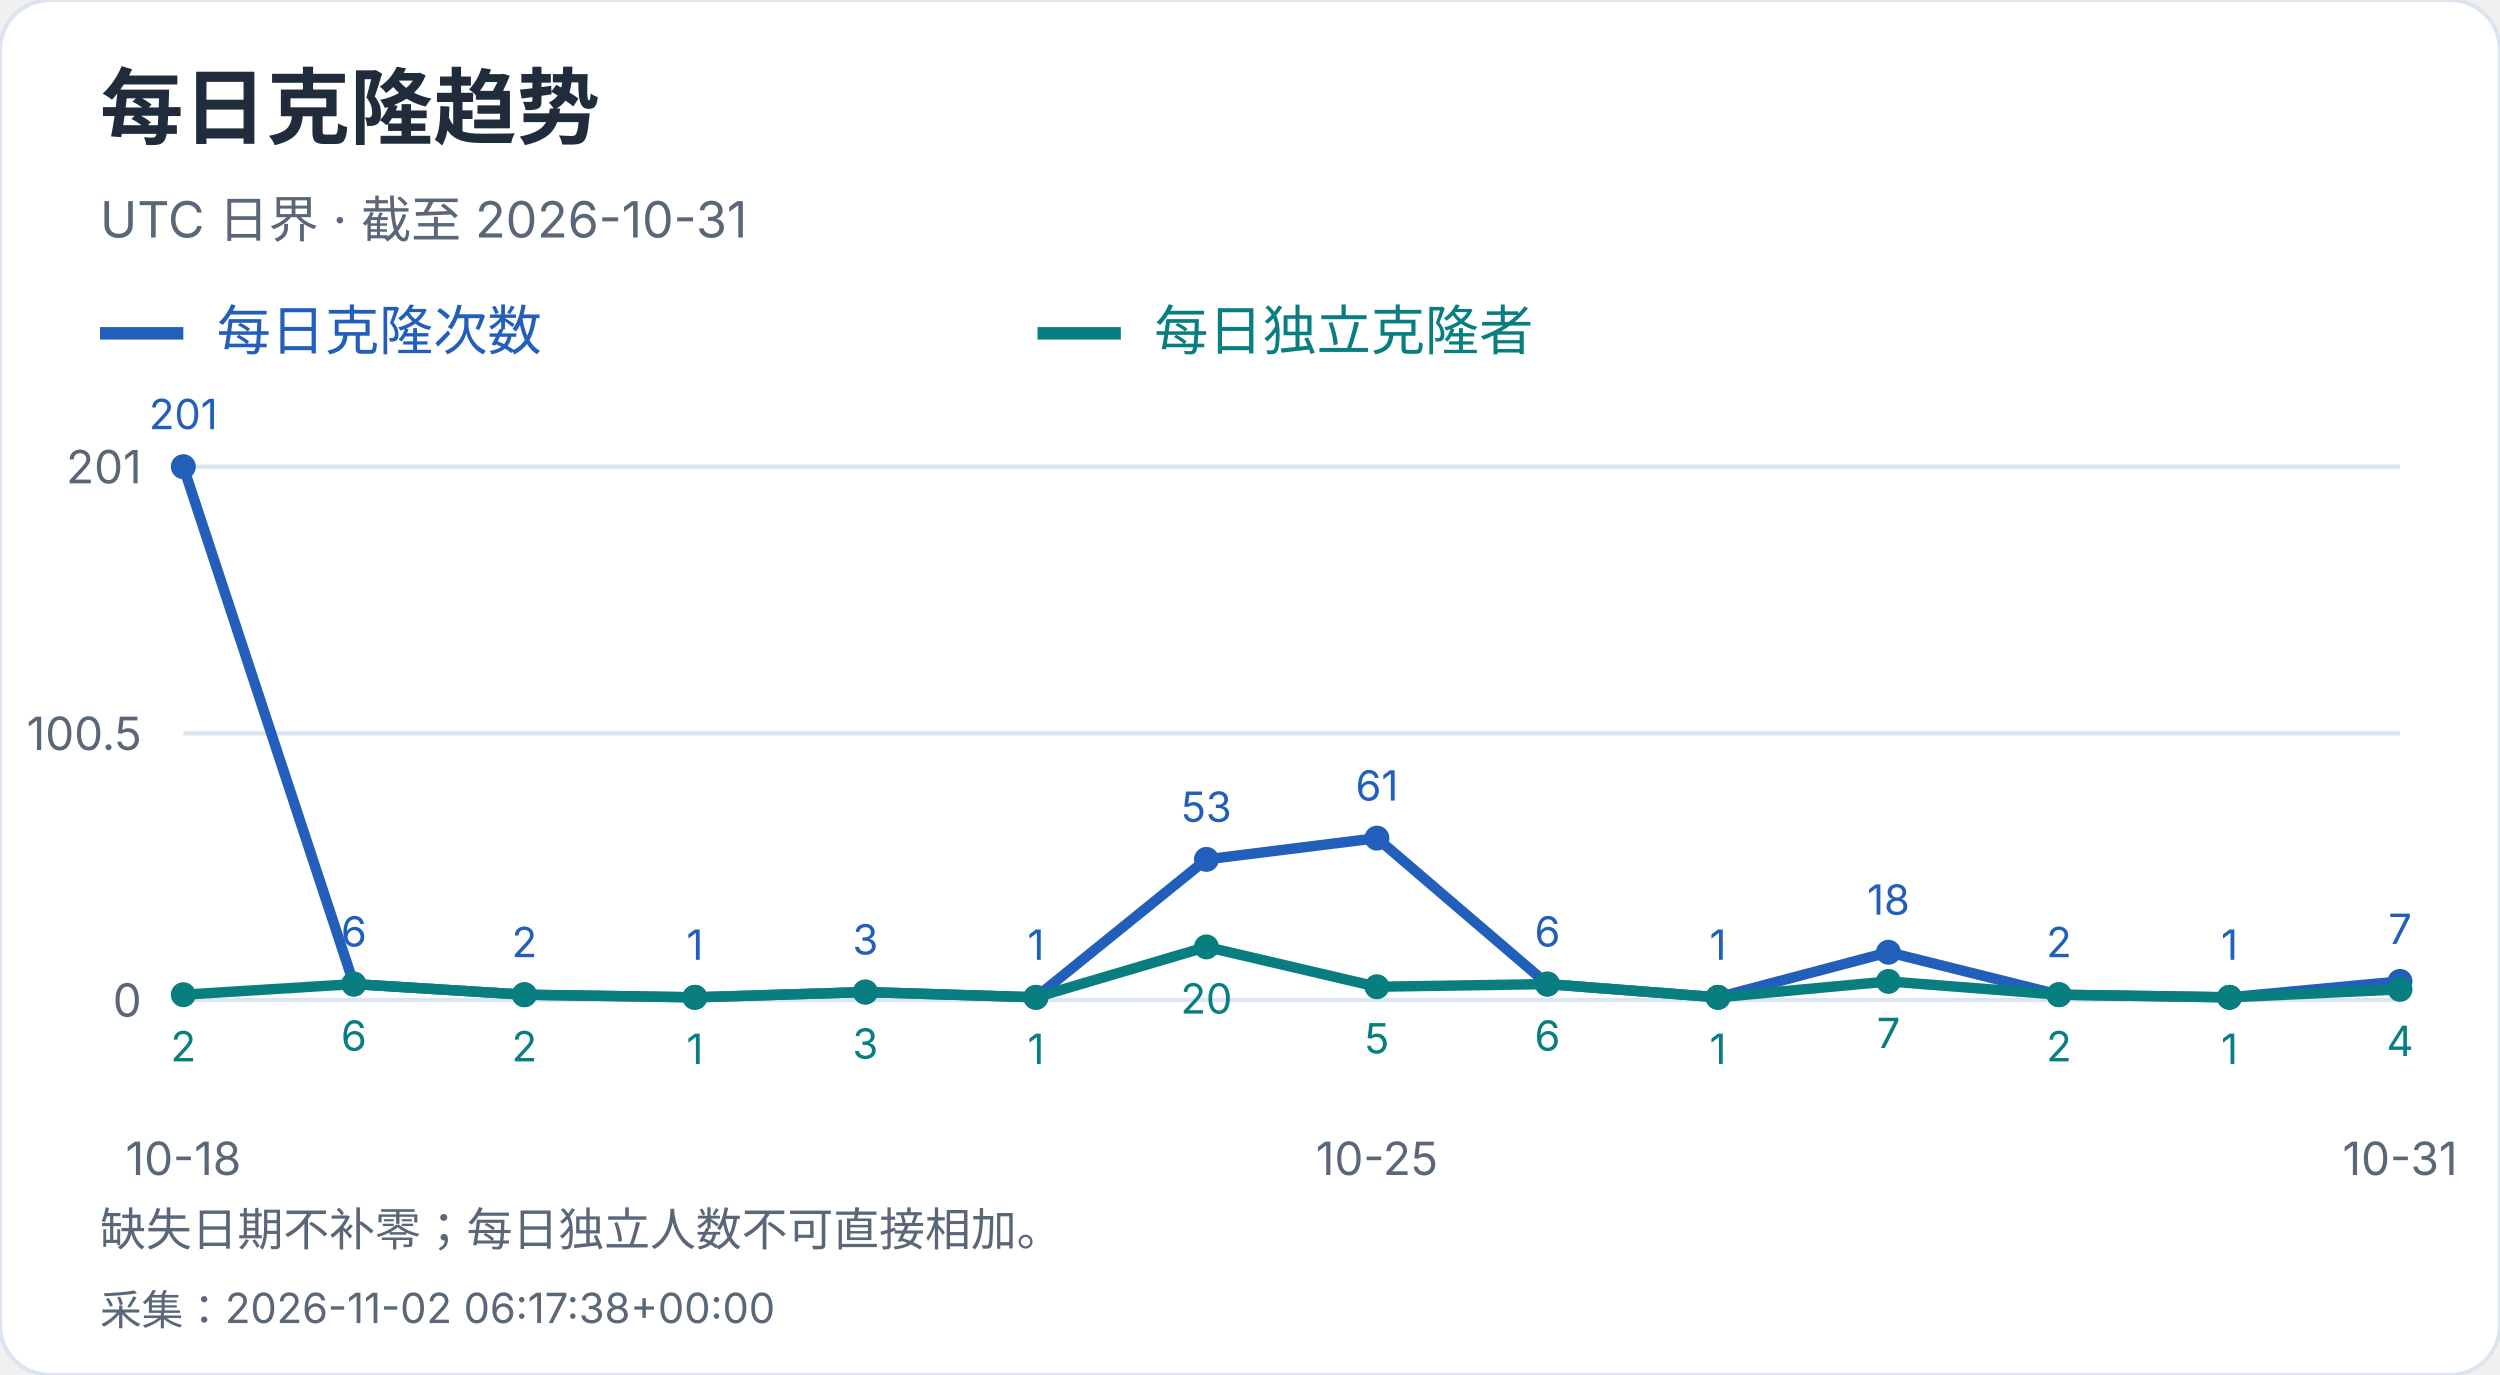
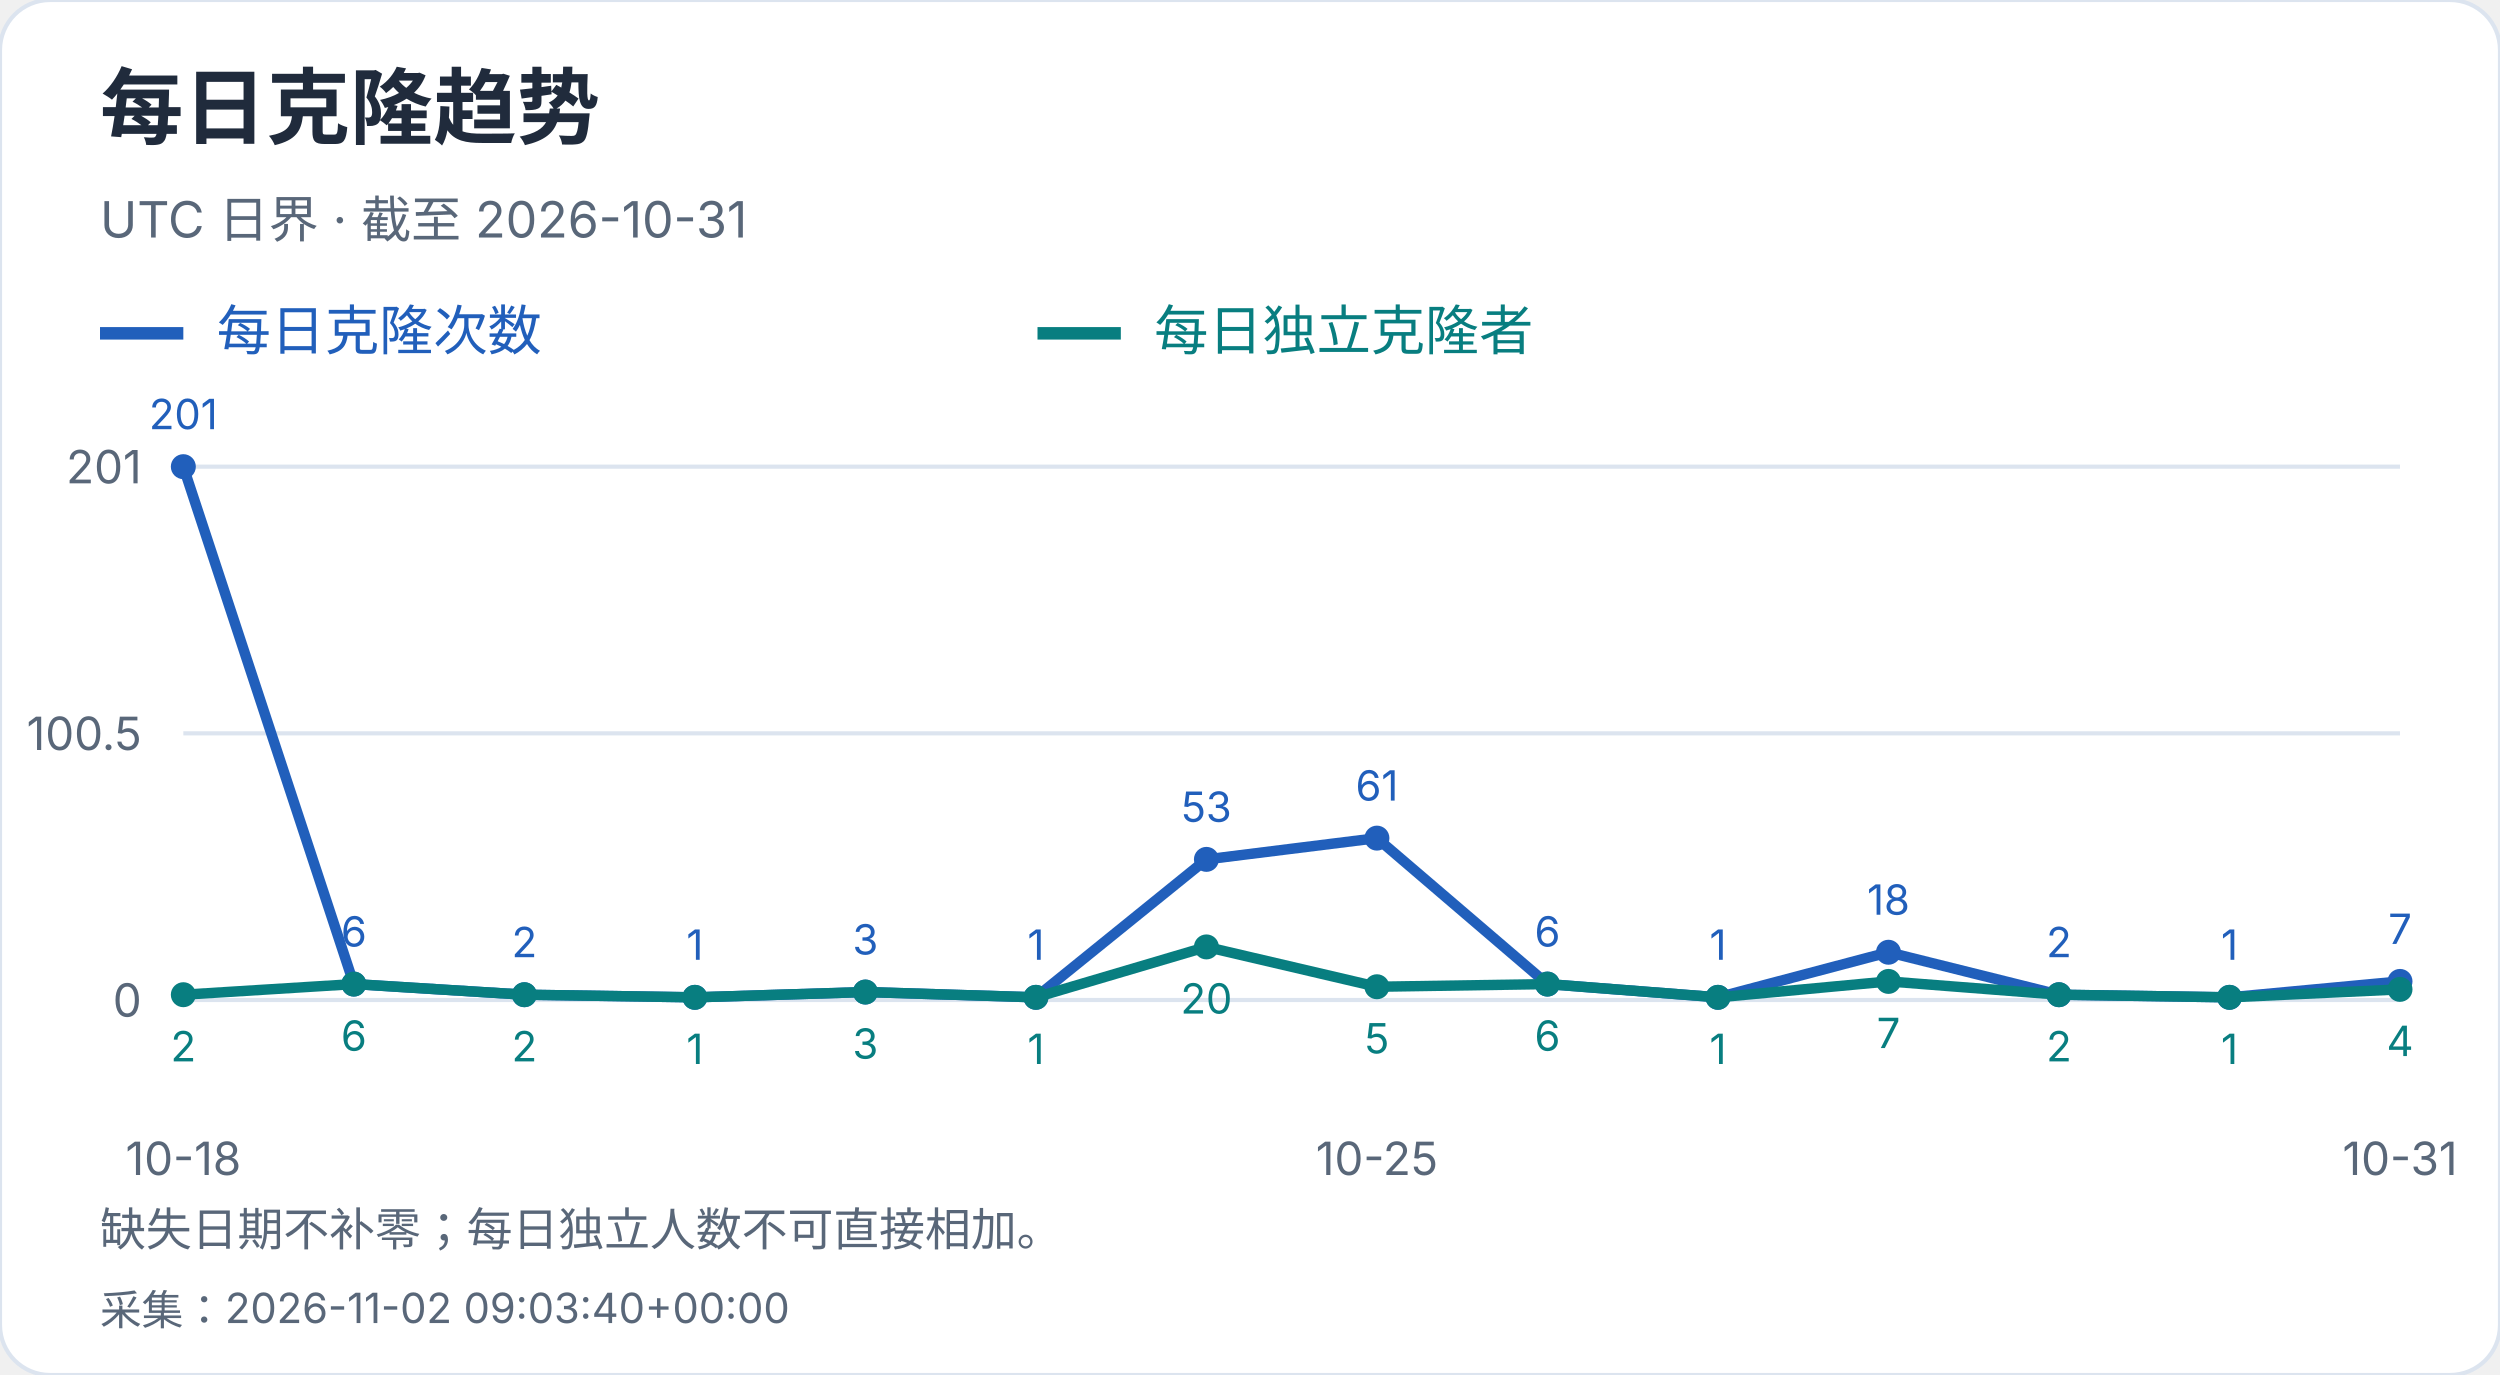
<svg xmlns="http://www.w3.org/2000/svg" width="600" height="330" viewBox="0 0 600 330" role="img" aria-label="每日克隆趋势">
  <style>text{font-family:-apple-system,BlinkMacSystemFont,"Segoe UI","PingFang SC","Microsoft YaHei",sans-serif;font-variant-numeric:tabular-nums}</style>
  <rect width="600" height="330" rx="12" fill="white" stroke="#dce4ef" />
  <text x="24" y="33" font-size="20" fill="#202b3c" font-weight="650" text-anchor="start">每日克隆趋势</text>
  <text x="24" y="57" font-size="12" fill="#596779" font-weight="400" text-anchor="start">UTC 日界 · 截至 2026-10-31</text>
  <path d="M24 80h20" stroke="#215fbb" stroke-width="3" />
  <text x="52" y="84" font-size="13" fill="#215fbb" font-weight="400" text-anchor="start">每日克隆次数</text>
  <path d="M249 80h20" stroke="#087e80" stroke-width="3" />
  <text x="277" y="84" font-size="13" fill="#087e80" font-weight="400" text-anchor="start">每日独立克隆者</text>
  <path d="M44 240.0H576" stroke="#dce4ef" />
  <text x="34" y="244.0" font-size="11" fill="#596779" font-weight="400" text-anchor="end">0</text>
  <path d="M44 176.0H576" stroke="#dce4ef" />
  <text x="34" y="180.0" font-size="11" fill="#596779" font-weight="400" text-anchor="end">100.5</text>
  <path d="M44 112.0H576" stroke="#dce4ef" />
  <text x="34" y="116.0" font-size="11" fill="#596779" font-weight="400" text-anchor="end">201</text>
  <circle cx="44.00" cy="112.00" r="3" fill="#215fbb" />
  <text x="44.0" y="103.0" font-size="10" fill="#215fbb" font-weight="400" text-anchor="middle">201</text>
  <circle cx="84.92" cy="236.18" r="3" fill="#215fbb" />
  <text x="84.92" y="227.18" font-size="10" fill="#215fbb" font-weight="400" text-anchor="middle">6</text>
  <circle cx="125.85" cy="238.73" r="3" fill="#215fbb" />
  <text x="125.85" y="229.73" font-size="10" fill="#215fbb" font-weight="400" text-anchor="middle">2</text>
  <circle cx="166.77" cy="239.36" r="3" fill="#215fbb" />
  <text x="166.77" y="230.36" font-size="10" fill="#215fbb" font-weight="400" text-anchor="middle">1</text>
  <circle cx="207.69" cy="238.09" r="3" fill="#215fbb" />
  <text x="207.69" y="229.09" font-size="10" fill="#215fbb" font-weight="400" text-anchor="middle">3</text>
  <circle cx="248.62" cy="239.36" r="3" fill="#215fbb" />
  <text x="248.62" y="230.36" font-size="10" fill="#215fbb" font-weight="400" text-anchor="middle">1</text>
  <circle cx="289.54" cy="206.25" r="3" fill="#215fbb" />
  <text x="289.54" y="197.25" font-size="10" fill="#215fbb" font-weight="400" text-anchor="middle">53</text>
  <circle cx="330.46" cy="201.15" r="3" fill="#215fbb" />
  <text x="330.46" y="192.15" font-size="10" fill="#215fbb" font-weight="400" text-anchor="middle">61</text>
  <circle cx="371.38" cy="236.18" r="3" fill="#215fbb" />
  <text x="371.38" y="227.18" font-size="10" fill="#215fbb" font-weight="400" text-anchor="middle">6</text>
  <circle cx="412.31" cy="239.36" r="3" fill="#215fbb" />
  <text x="412.31" y="230.36" font-size="10" fill="#215fbb" font-weight="400" text-anchor="middle">1</text>
  <circle cx="453.23" cy="228.54" r="3" fill="#215fbb" />
  <text x="453.23" y="219.54" font-size="10" fill="#215fbb" font-weight="400" text-anchor="middle">18</text>
  <circle cx="494.15" cy="238.73" r="3" fill="#215fbb" />
  <text x="494.15" y="229.73" font-size="10" fill="#215fbb" font-weight="400" text-anchor="middle">2</text>
  <circle cx="535.08" cy="239.36" r="3" fill="#215fbb" />
  <text x="535.08" y="230.36" font-size="10" fill="#215fbb" font-weight="400" text-anchor="middle">1</text>
  <circle cx="576.00" cy="235.54" r="3" fill="#215fbb" />
  <text x="576.0" y="226.54" font-size="10" fill="#215fbb" font-weight="400" text-anchor="middle">7</text>
  <polyline points="44.00,112.00 84.92,236.18 125.85,238.73 166.77,239.36 207.69,238.09 248.62,239.36 289.54,206.25 330.46,201.15 371.38,236.18 412.31,239.36 453.23,228.54 494.15,238.73 535.08,239.36 576.00,235.54" fill="none" stroke="#215fbb" stroke-width="2.5" />
  <circle cx="44.00" cy="238.73" r="3" fill="#087e80" />
  <text x="44.0" y="254.73" font-size="10" fill="#087e80" font-weight="400" text-anchor="middle">2</text>
  <circle cx="84.92" cy="236.18" r="3" fill="#087e80" />
  <text x="84.92" y="252.18" font-size="10" fill="#087e80" font-weight="400" text-anchor="middle">6</text>
  <circle cx="125.85" cy="238.73" r="3" fill="#087e80" />
  <text x="125.85" y="254.73" font-size="10" fill="#087e80" font-weight="400" text-anchor="middle">2</text>
  <circle cx="166.77" cy="239.36" r="3" fill="#087e80" />
  <text x="166.77" y="255.36" font-size="10" fill="#087e80" font-weight="400" text-anchor="middle">1</text>
  <circle cx="207.69" cy="238.09" r="3" fill="#087e80" />
  <text x="207.69" y="254.09" font-size="10" fill="#087e80" font-weight="400" text-anchor="middle">3</text>
  <circle cx="248.62" cy="239.36" r="3" fill="#087e80" />
  <text x="248.62" y="255.36" font-size="10" fill="#087e80" font-weight="400" text-anchor="middle">1</text>
  <circle cx="289.54" cy="227.26" r="3" fill="#087e80" />
  <text x="289.54" y="243.26" font-size="10" fill="#087e80" font-weight="400" text-anchor="middle">20</text>
  <circle cx="330.46" cy="236.82" r="3" fill="#087e80" />
  <text x="330.46" y="252.82" font-size="10" fill="#087e80" font-weight="400" text-anchor="middle">5</text>
  <circle cx="371.38" cy="236.18" r="3" fill="#087e80" />
  <text x="371.38" y="252.18" font-size="10" fill="#087e80" font-weight="400" text-anchor="middle">6</text>
  <circle cx="412.31" cy="239.36" r="3" fill="#087e80" />
  <text x="412.31" y="255.36" font-size="10" fill="#087e80" font-weight="400" text-anchor="middle">1</text>
  <circle cx="453.23" cy="235.54" r="3" fill="#087e80" />
  <text x="453.23" y="251.54" font-size="10" fill="#087e80" font-weight="400" text-anchor="middle">7</text>
  <circle cx="494.15" cy="238.73" r="3" fill="#087e80" />
  <text x="494.15" y="254.73" font-size="10" fill="#087e80" font-weight="400" text-anchor="middle">2</text>
  <circle cx="535.08" cy="239.36" r="3" fill="#087e80" />
  <text x="535.08" y="255.36" font-size="10" fill="#087e80" font-weight="400" text-anchor="middle">1</text>
  <circle cx="576.00" cy="237.45" r="3" fill="#087e80" />
  <text x="576.0" y="253.45" font-size="10" fill="#087e80" font-weight="400" text-anchor="middle">4</text>
  <polyline points="44.00,238.73 84.92,236.18 125.85,238.73 166.77,239.36 207.69,238.09 248.62,239.36 289.54,227.26 330.46,236.82 371.38,236.18 412.31,239.36 453.23,235.54 494.15,238.73 535.08,239.36 576.00,237.45" fill="none" stroke="#087e80" stroke-width="2.5" />
  <text x="44.0" y="282" font-size="11" fill="#596779" font-weight="400" text-anchor="middle">10-18</text>
  <text x="330.462" y="282" font-size="11" fill="#596779" font-weight="400" text-anchor="middle">10-25</text>
  <text x="576.0" y="282" font-size="11" fill="#596779" font-weight="400" text-anchor="middle">10-31</text>
  <text x="24" y="299" font-size="11" fill="#596779" font-weight="400" text-anchor="start">缺失日期不补零；每日独立人数不可直接相加。</text>
-   <text x="24" y="318" font-size="10" fill="#596779" font-weight="400" text-anchor="start">采集：2026-11-02 06:17:38+00:00</text>
+   <text x="24" y="318" font-size="10" fill="#596779" font-weight="400" text-anchor="start">采集：2026-11-02 09:03:40+00:00</text>
</svg>
